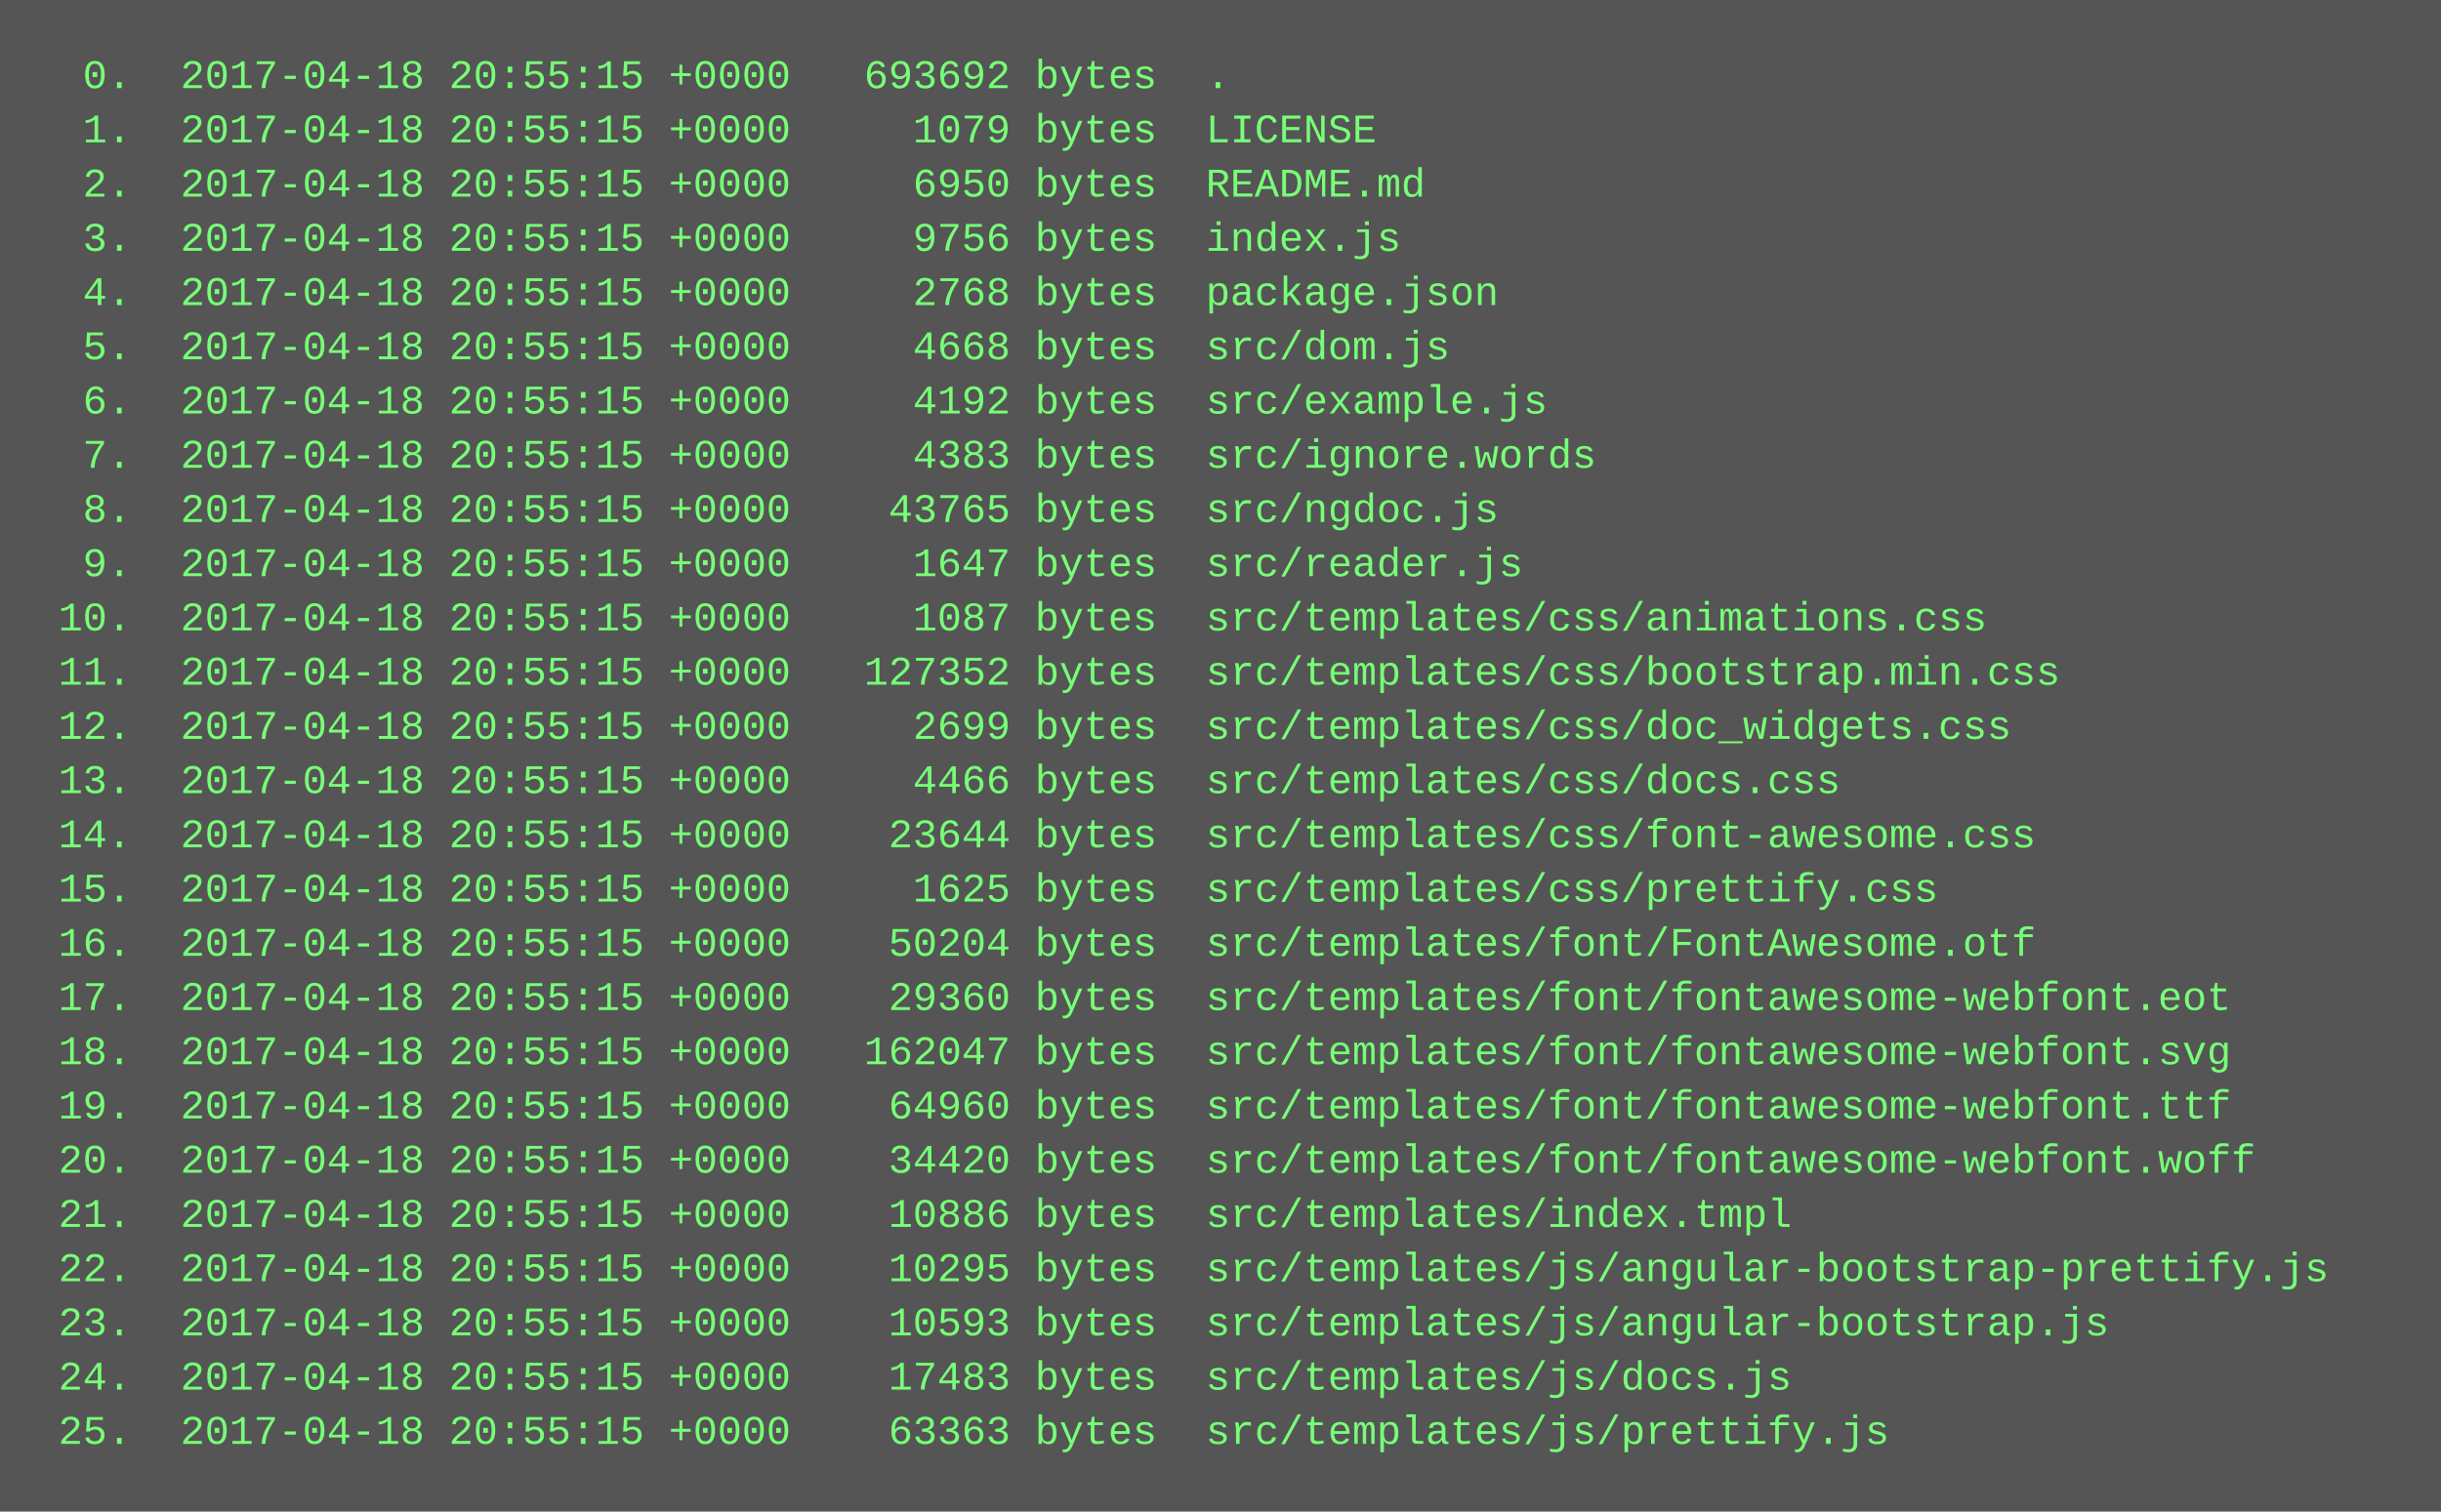
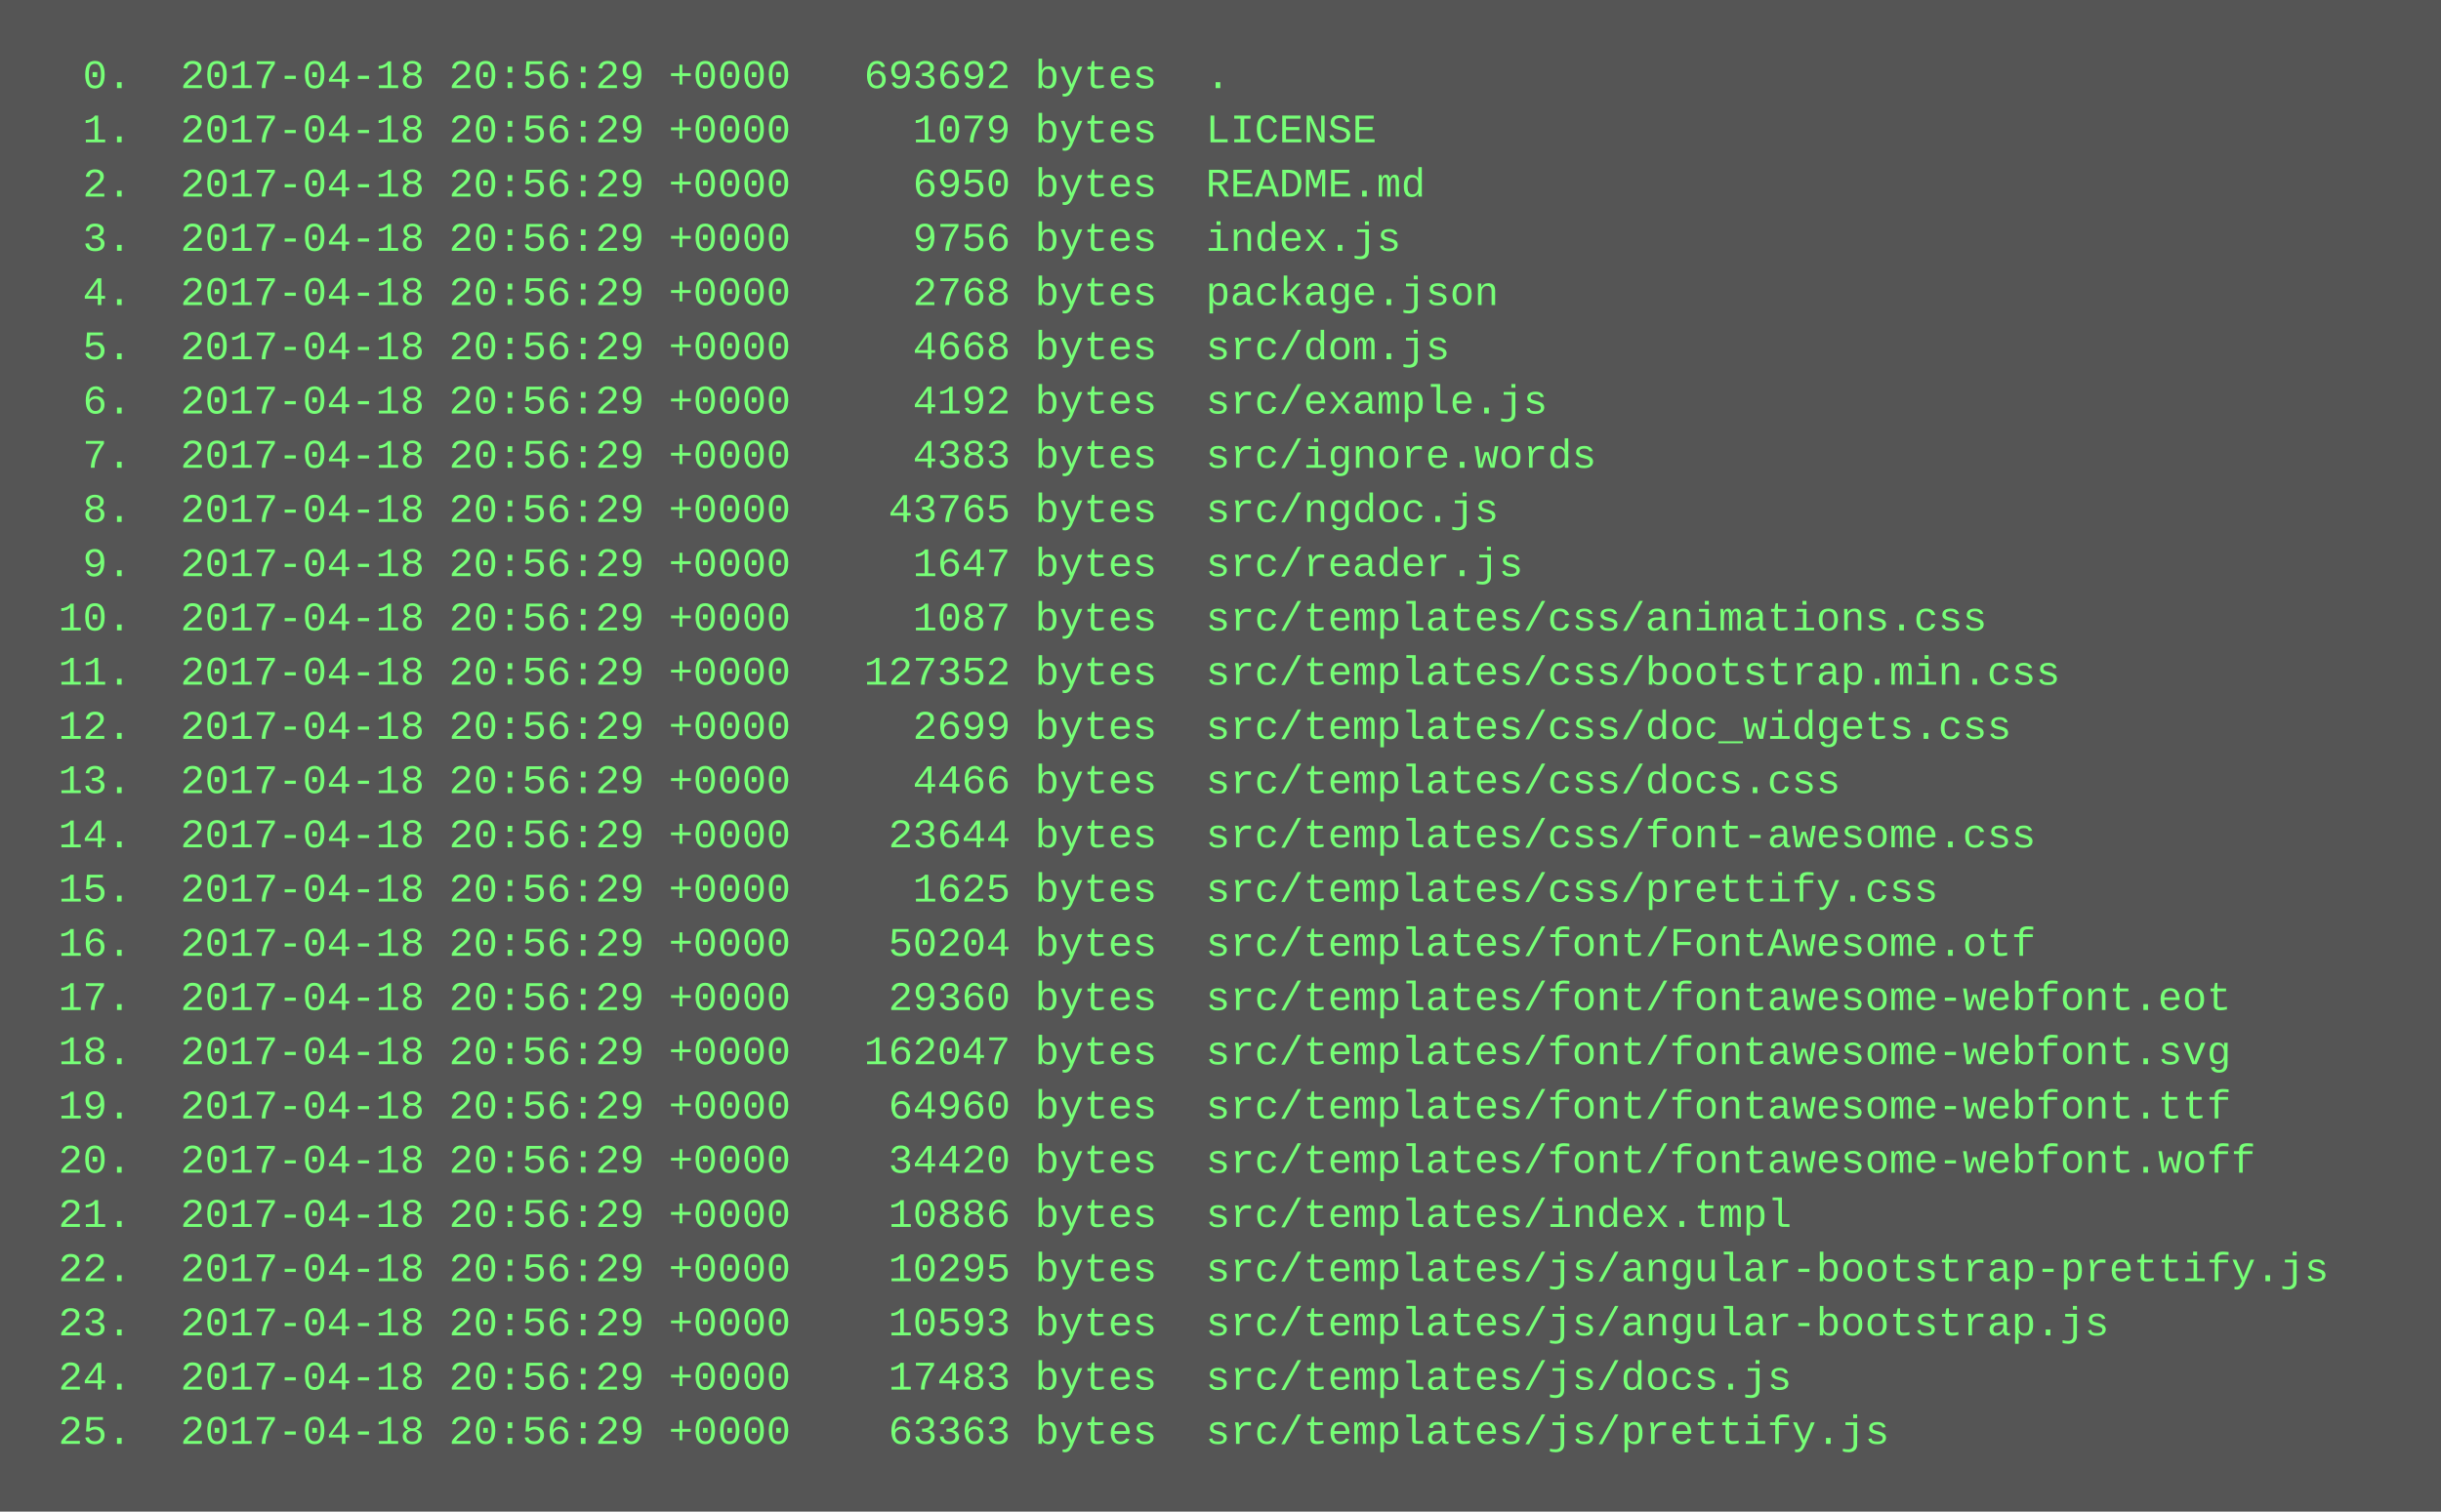
<svg xmlns="http://www.w3.org/2000/svg" height="446" width="720">
  <rect height="446" fill="#555" width="720" />
  <text fill="#7f7" font-family="Courier New" font-size="12" xml:space="preserve">
-     <tspan x="10" y="26">  0.  2017-04-18 20:55:15 +0000   693692 bytes  .</tspan>
-     <tspan x="10" y="42">  1.  2017-04-18 20:55:15 +0000     1079 bytes  LICENSE</tspan>
-     <tspan x="10" y="58">  2.  2017-04-18 20:55:15 +0000     6950 bytes  README.md</tspan>
-     <tspan x="10" y="74">  3.  2017-04-18 20:55:15 +0000     9756 bytes  index.js</tspan>
-     <tspan x="10" y="90">  4.  2017-04-18 20:55:15 +0000     2768 bytes  package.json</tspan>
-     <tspan x="10" y="106">  5.  2017-04-18 20:55:15 +0000     4668 bytes  src/dom.js</tspan>
-     <tspan x="10" y="122">  6.  2017-04-18 20:55:15 +0000     4192 bytes  src/example.js</tspan>
-     <tspan x="10" y="138">  7.  2017-04-18 20:55:15 +0000     4383 bytes  src/ignore.words</tspan>
-     <tspan x="10" y="154">  8.  2017-04-18 20:55:15 +0000    43765 bytes  src/ngdoc.js</tspan>
-     <tspan x="10" y="170">  9.  2017-04-18 20:55:15 +0000     1647 bytes  src/reader.js</tspan>
-     <tspan x="10" y="186"> 10.  2017-04-18 20:55:15 +0000     1087 bytes  src/templates/css/animations.css</tspan>
-     <tspan x="10" y="202"> 11.  2017-04-18 20:55:15 +0000   127352 bytes  src/templates/css/bootstrap.min.css</tspan>
-     <tspan x="10" y="218"> 12.  2017-04-18 20:55:15 +0000     2699 bytes  src/templates/css/doc_widgets.css</tspan>
-     <tspan x="10" y="234"> 13.  2017-04-18 20:55:15 +0000     4466 bytes  src/templates/css/docs.css</tspan>
-     <tspan x="10" y="250"> 14.  2017-04-18 20:55:15 +0000    23644 bytes  src/templates/css/font-awesome.css</tspan>
-     <tspan x="10" y="266"> 15.  2017-04-18 20:55:15 +0000     1625 bytes  src/templates/css/prettify.css</tspan>
-     <tspan x="10" y="282"> 16.  2017-04-18 20:55:15 +0000    50204 bytes  src/templates/font/FontAwesome.otf</tspan>
-     <tspan x="10" y="298"> 17.  2017-04-18 20:55:15 +0000    29360 bytes  src/templates/font/fontawesome-webfont.eot</tspan>
-     <tspan x="10" y="314"> 18.  2017-04-18 20:55:15 +0000   162047 bytes  src/templates/font/fontawesome-webfont.svg</tspan>
-     <tspan x="10" y="330"> 19.  2017-04-18 20:55:15 +0000    64960 bytes  src/templates/font/fontawesome-webfont.ttf</tspan>
-     <tspan x="10" y="346"> 20.  2017-04-18 20:55:15 +0000    34420 bytes  src/templates/font/fontawesome-webfont.woff</tspan>
-     <tspan x="10" y="362"> 21.  2017-04-18 20:55:15 +0000    10886 bytes  src/templates/index.tmpl</tspan>
-     <tspan x="10" y="378"> 22.  2017-04-18 20:55:15 +0000    10295 bytes  src/templates/js/angular-bootstrap-prettify.js</tspan>
-     <tspan x="10" y="394"> 23.  2017-04-18 20:55:15 +0000    10593 bytes  src/templates/js/angular-bootstrap.js</tspan>
-     <tspan x="10" y="410"> 24.  2017-04-18 20:55:15 +0000    17483 bytes  src/templates/js/docs.js</tspan>
-     <tspan x="10" y="426"> 25.  2017-04-18 20:55:15 +0000    63363 bytes  src/templates/js/prettify.js</tspan>
+     <tspan x="10" y="26">  0.  2017-04-18 20:56:29 +0000   693692 bytes  .</tspan>
+     <tspan x="10" y="42">  1.  2017-04-18 20:56:29 +0000     1079 bytes  LICENSE</tspan>
+     <tspan x="10" y="58">  2.  2017-04-18 20:56:29 +0000     6950 bytes  README.md</tspan>
+     <tspan x="10" y="74">  3.  2017-04-18 20:56:29 +0000     9756 bytes  index.js</tspan>
+     <tspan x="10" y="90">  4.  2017-04-18 20:56:29 +0000     2768 bytes  package.json</tspan>
+     <tspan x="10" y="106">  5.  2017-04-18 20:56:29 +0000     4668 bytes  src/dom.js</tspan>
+     <tspan x="10" y="122">  6.  2017-04-18 20:56:29 +0000     4192 bytes  src/example.js</tspan>
+     <tspan x="10" y="138">  7.  2017-04-18 20:56:29 +0000     4383 bytes  src/ignore.words</tspan>
+     <tspan x="10" y="154">  8.  2017-04-18 20:56:29 +0000    43765 bytes  src/ngdoc.js</tspan>
+     <tspan x="10" y="170">  9.  2017-04-18 20:56:29 +0000     1647 bytes  src/reader.js</tspan>
+     <tspan x="10" y="186"> 10.  2017-04-18 20:56:29 +0000     1087 bytes  src/templates/css/animations.css</tspan>
+     <tspan x="10" y="202"> 11.  2017-04-18 20:56:29 +0000   127352 bytes  src/templates/css/bootstrap.min.css</tspan>
+     <tspan x="10" y="218"> 12.  2017-04-18 20:56:29 +0000     2699 bytes  src/templates/css/doc_widgets.css</tspan>
+     <tspan x="10" y="234"> 13.  2017-04-18 20:56:29 +0000     4466 bytes  src/templates/css/docs.css</tspan>
+     <tspan x="10" y="250"> 14.  2017-04-18 20:56:29 +0000    23644 bytes  src/templates/css/font-awesome.css</tspan>
+     <tspan x="10" y="266"> 15.  2017-04-18 20:56:29 +0000     1625 bytes  src/templates/css/prettify.css</tspan>
+     <tspan x="10" y="282"> 16.  2017-04-18 20:56:29 +0000    50204 bytes  src/templates/font/FontAwesome.otf</tspan>
+     <tspan x="10" y="298"> 17.  2017-04-18 20:56:29 +0000    29360 bytes  src/templates/font/fontawesome-webfont.eot</tspan>
+     <tspan x="10" y="314"> 18.  2017-04-18 20:56:29 +0000   162047 bytes  src/templates/font/fontawesome-webfont.svg</tspan>
+     <tspan x="10" y="330"> 19.  2017-04-18 20:56:29 +0000    64960 bytes  src/templates/font/fontawesome-webfont.ttf</tspan>
+     <tspan x="10" y="346"> 20.  2017-04-18 20:56:29 +0000    34420 bytes  src/templates/font/fontawesome-webfont.woff</tspan>
+     <tspan x="10" y="362"> 21.  2017-04-18 20:56:29 +0000    10886 bytes  src/templates/index.tmpl</tspan>
+     <tspan x="10" y="378"> 22.  2017-04-18 20:56:29 +0000    10295 bytes  src/templates/js/angular-bootstrap-prettify.js</tspan>
+     <tspan x="10" y="394"> 23.  2017-04-18 20:56:29 +0000    10593 bytes  src/templates/js/angular-bootstrap.js</tspan>
+     <tspan x="10" y="410"> 24.  2017-04-18 20:56:29 +0000    17483 bytes  src/templates/js/docs.js</tspan>
+     <tspan x="10" y="426"> 25.  2017-04-18 20:56:29 +0000    63363 bytes  src/templates/js/prettify.js</tspan>
  </text>
</svg>
